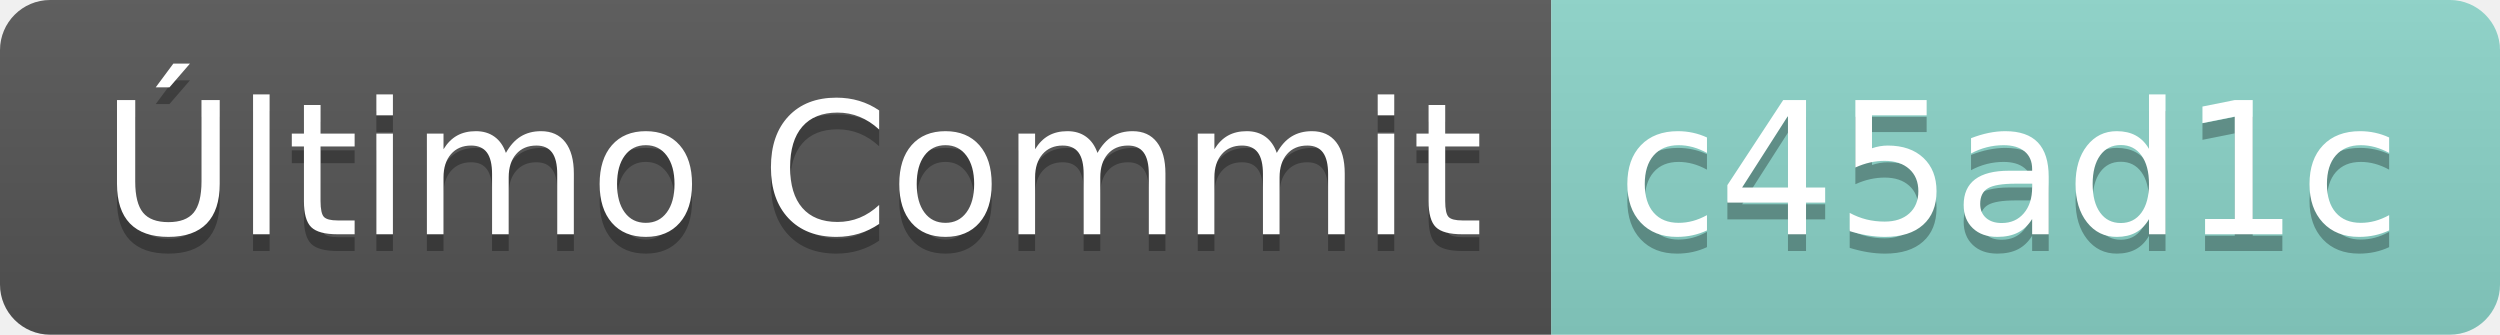
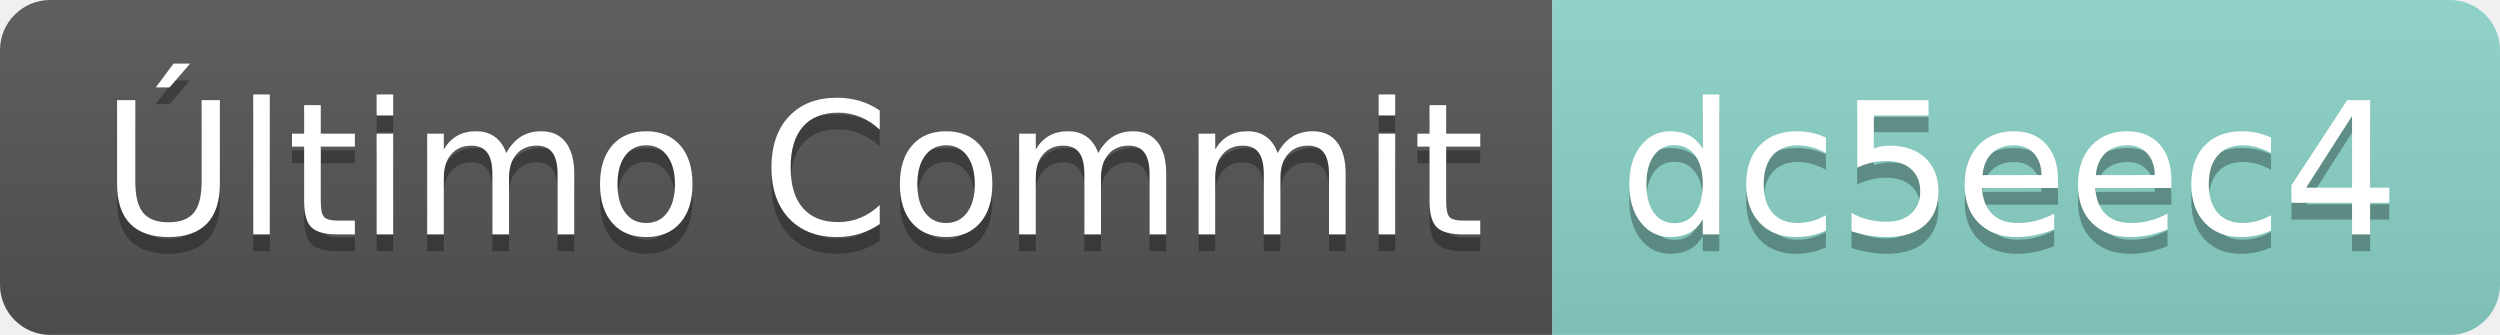
- <svg xmlns="http://www.w3.org/2000/svg" width="149.4" height="20">
+ <svg xmlns="http://www.w3.org/2000/svg" width="149.3" height="20">
  <linearGradient id="smooth" x2="0" y2="100%">
    <stop offset="0" stop-color="#bbb" stop-opacity=".1" />
    <stop offset="1" stop-opacity=".1" />
  </linearGradient>
  <clipPath id="round">
-     <rect width="149.4" height="20" rx="3" fill="#fff" />
+     <rect width="149.3" height="20" rx="3" fill="#fff" />
  </clipPath>
  <g clip-path="url(#round)">
    <rect width="92.7" height="20" fill="#555" />
-     <rect x="92.7" width="56.7" height="20" fill="#8bd5ca" />
-     <rect width="149.4" height="20" fill="url(#smooth)" />
+     <rect x="92.7" width="56.6" height="20" fill="#8bd5ca" />
+     <rect width="149.3" height="20" fill="url(#smooth)" />
  </g>
  <g fill="#fff" text-anchor="middle" font-family="DejaVu Sans,Verdana,Geneva,sans-serif" font-size="110">
    <text x="473.5" y="150" fill="#010101" fill-opacity=".3" transform="scale(0.1)" textLength="827.0" lengthAdjust="spacing">Último Commit</text>
    <text x="473.5" y="140" transform="scale(0.1)" textLength="827.0" lengthAdjust="spacing">Último Commit</text>
-     <text x="1200.5" y="150" fill="#010101" fill-opacity=".3" transform="scale(0.1)" textLength="467.0" lengthAdjust="spacing">c45ad1c</text>
-     <text x="1200.5" y="140" transform="scale(0.1)" textLength="467.0" lengthAdjust="spacing">c45ad1c</text>
+     <text x="1200.0" y="150" fill="#010101" fill-opacity=".3" transform="scale(0.1)" textLength="466.0" lengthAdjust="spacing">dc5eec4</text>
+     <text x="1200.0" y="140" transform="scale(0.1)" textLength="466.0" lengthAdjust="spacing">dc5eec4</text>
  </g>
</svg>
